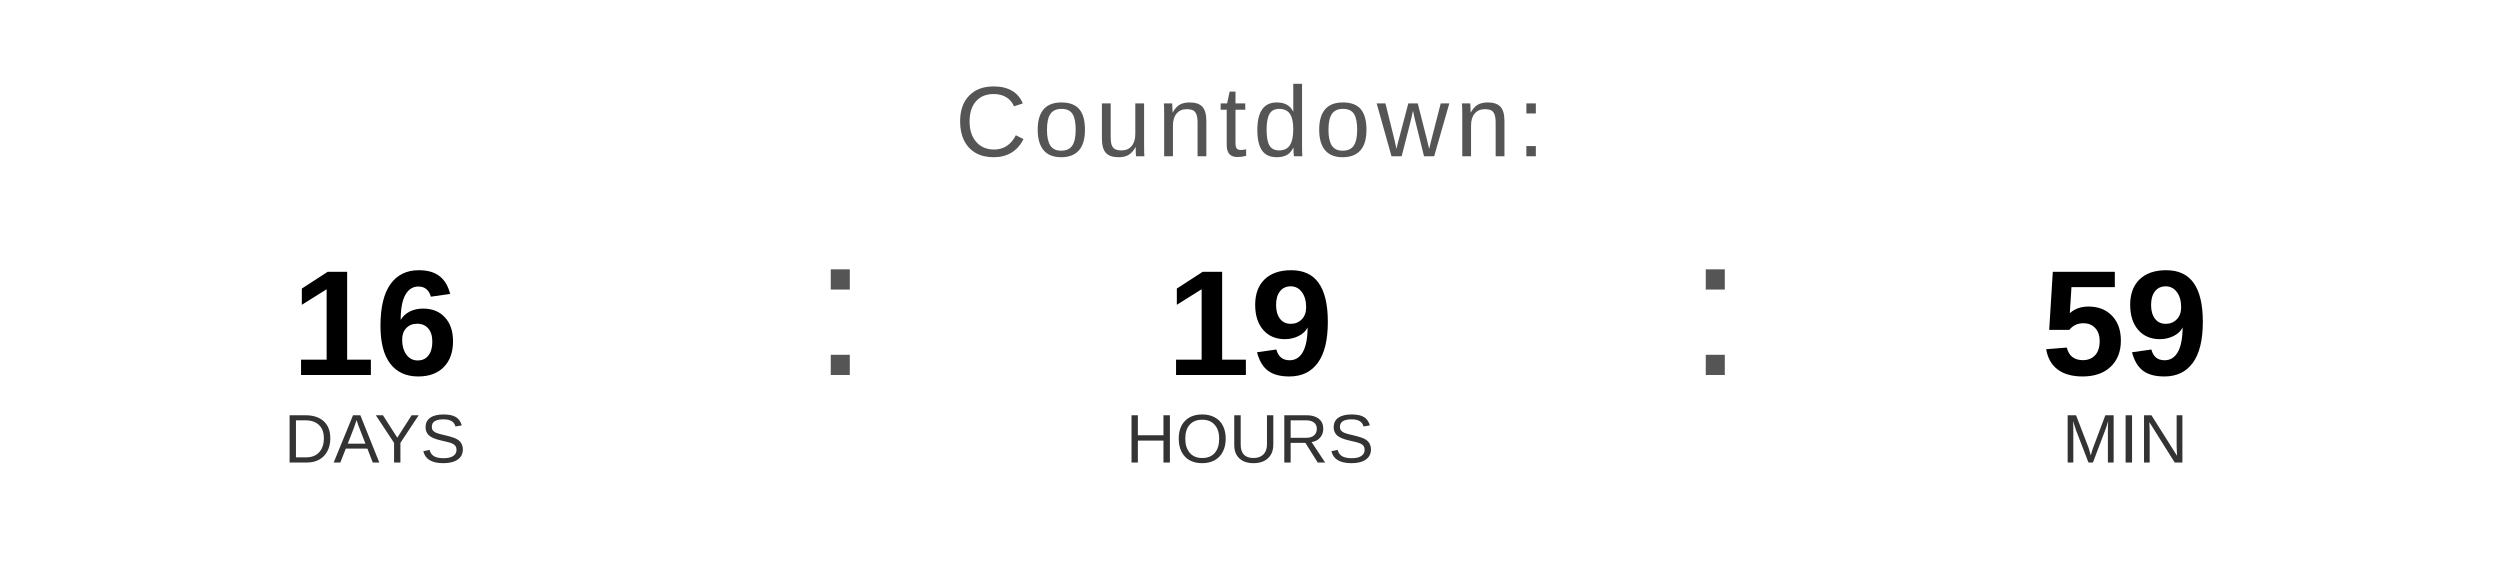
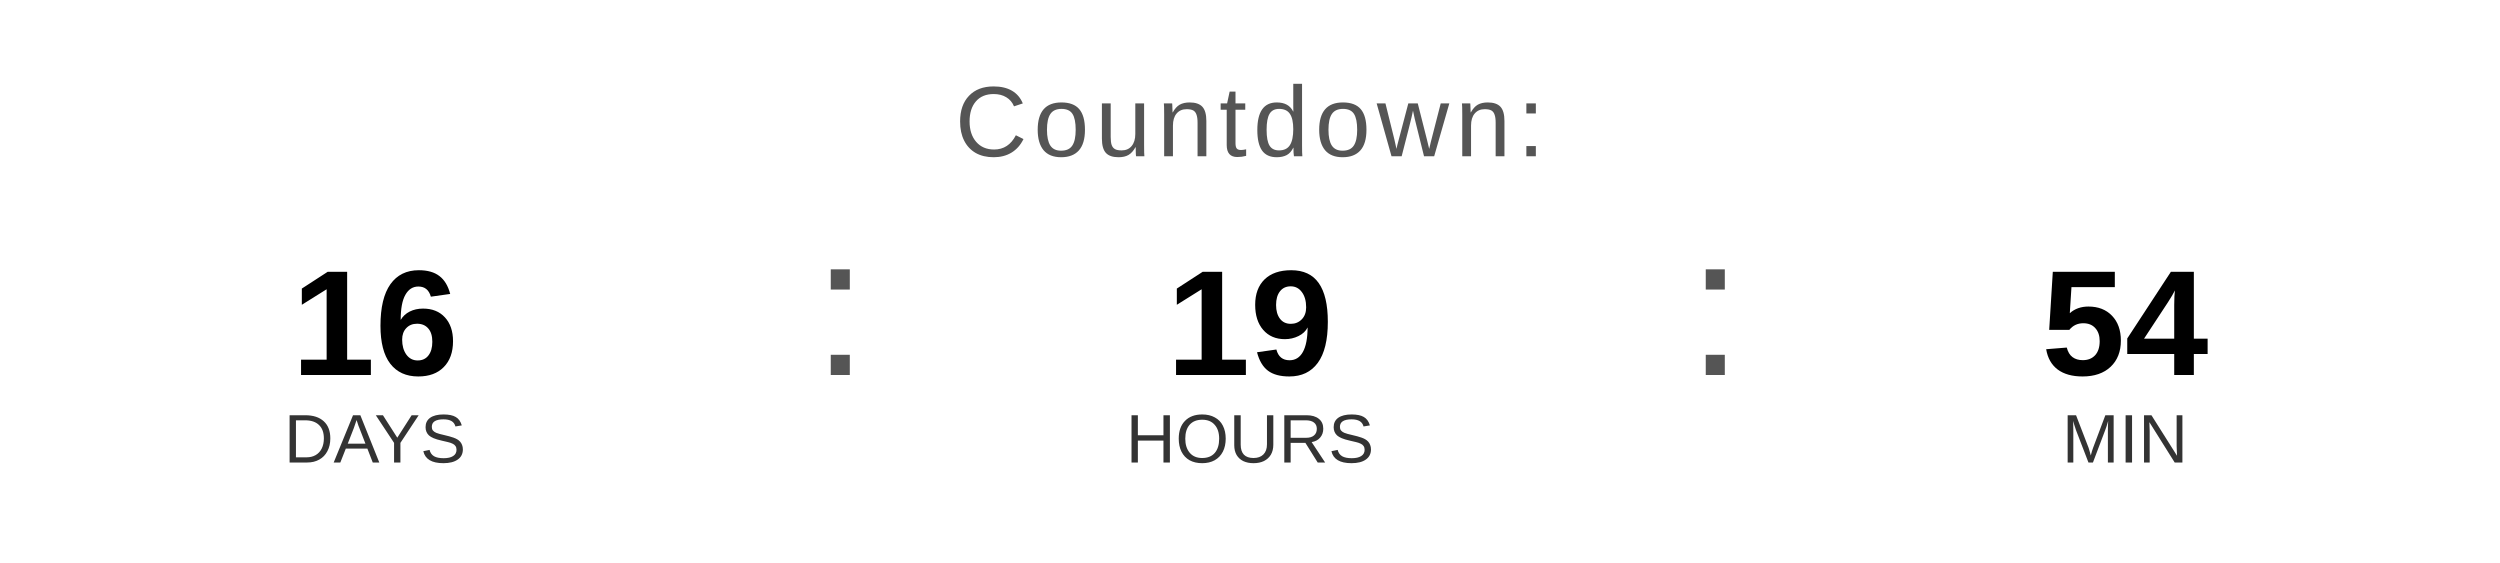
<svg xmlns="http://www.w3.org/2000/svg" width="400" height="90" viewBox="0 0 400 90">
  <text x="200" y="25" font-family="Arial, Helvetica, sans-serif" font-size="16" fill="#555555" text-anchor="middle" letter-spacing="1">
    Countdown:
  </text>
  <text x="60" y="60" font-family="Arial, Helvetica, sans-serif" font-size="24" font-weight="bold" fill="#000000" text-anchor="middle">16</text>
  <text x="60" y="74" font-family="Arial, Helvetica, sans-serif" font-size="11" fill="#333333" text-anchor="middle">DAYS</text>
  <text x="130" y="60" font-family="Arial, sans-serif" font-size="32" fill="#555555">:</text>
  <text x="200" y="60" font-family="Arial, Helvetica, sans-serif" font-size="24" font-weight="bold" fill="#000000" text-anchor="middle">19</text>
  <text x="200" y="74" font-family="Arial, Helvetica, sans-serif" font-size="11" fill="#333333" text-anchor="middle">HOURS</text>
  <text x="270" y="60" font-family="Arial, sans-serif" font-size="32" fill="#555555">:</text>
-   <text x="340" y="60" font-family="Arial, Helvetica, sans-serif" font-size="24" font-weight="bold" fill="#000000" text-anchor="middle">59</text>
+   <text x="340" y="60" font-family="Arial, Helvetica, sans-serif" font-size="24" font-weight="bold" fill="#000000" text-anchor="middle">54</text>
  <text x="340" y="74" font-family="Arial, Helvetica, sans-serif" font-size="11" fill="#333333" text-anchor="middle">MIN</text>
</svg>
